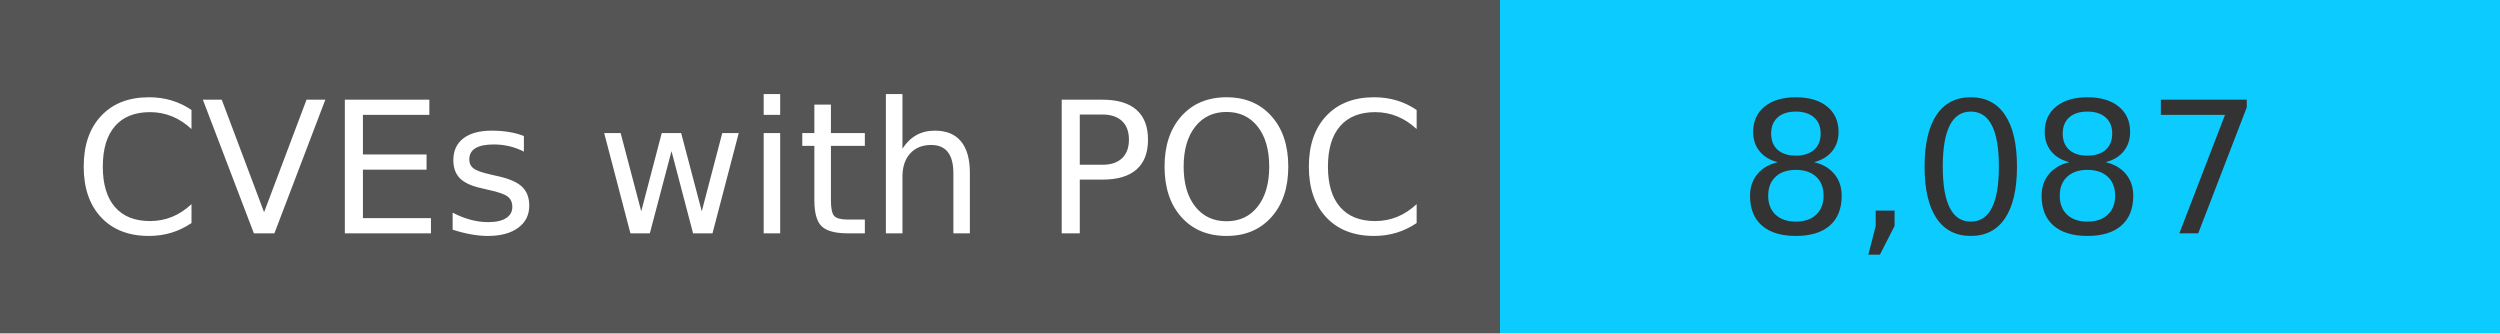
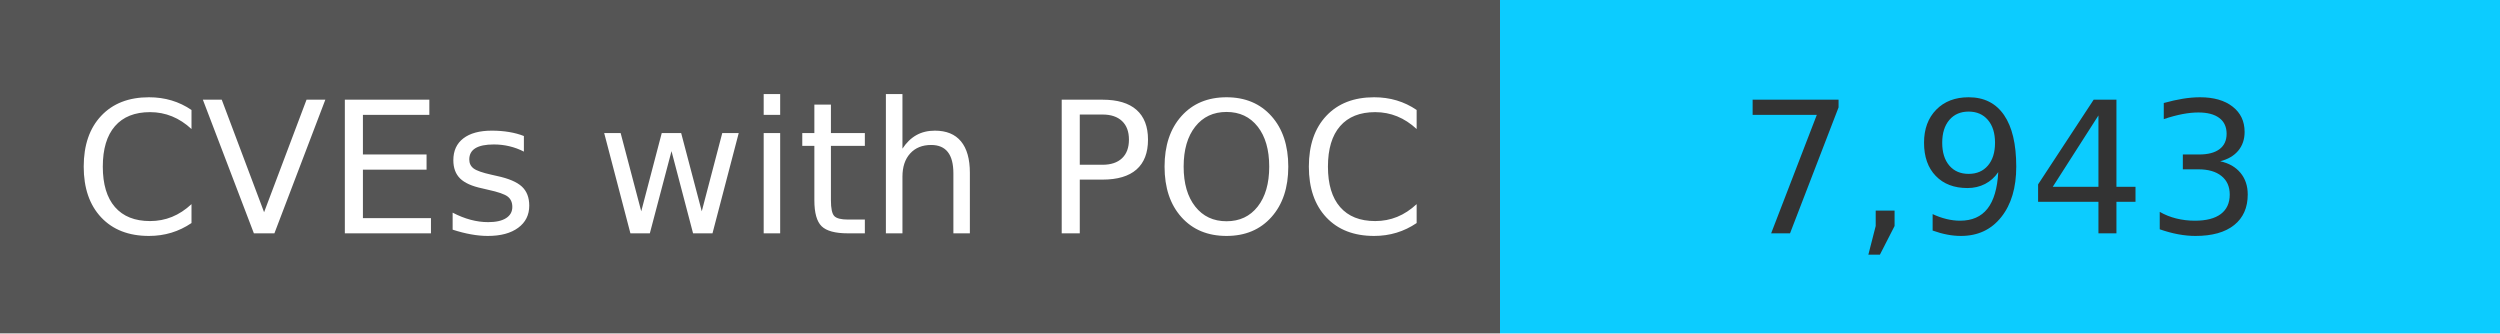
<svg xmlns="http://www.w3.org/2000/svg" width="150" height="20" role="img">
  <linearGradient id="s" x2="0" y2="100%">
    <stop offset="0" stop-color="#bbb" stop-opacity=".1" />
    <stop offset="1" stop-opacity=".1" />
  </linearGradient>
  <g>
    <rect width="90" height="20" fill="#555" />
    <rect x="90" width="267" height="20" fill="#0cccff" />
  </g>
  <g fill="#fff" text-anchor="middle" font-family="Verdana,Geneva,DejaVu Sans,sans-serif" text-rendering="geometricPrecision" font-size="110">
    <text x="450" y="140" transform="scale(.1)" fill="#fff">
            CVEs with POC
        </text>
    <text x="1200" y="140" transform="scale(.1)" fill="#333">
-             8,087
+             7,943
        </text>
  </g>
</svg>
